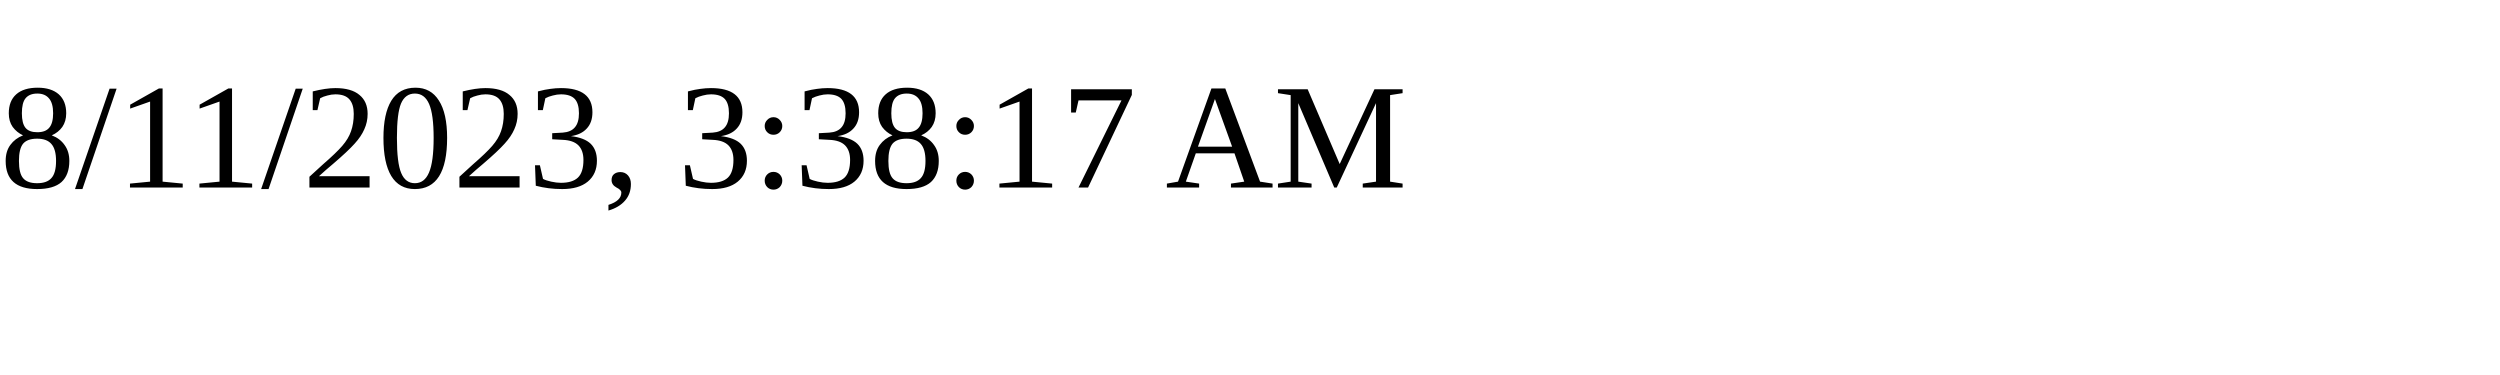
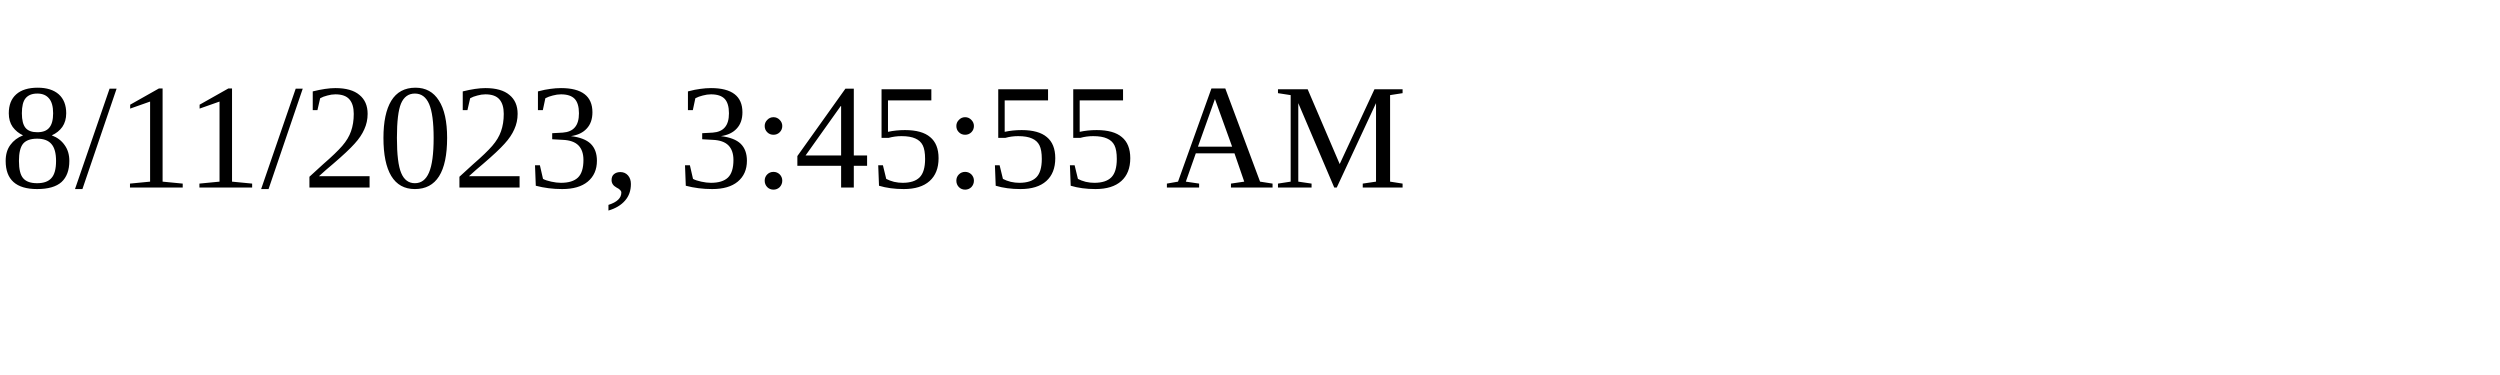
<svg xmlns="http://www.w3.org/2000/svg" height="30" width="200">
-   <text x="0" y="15">8/11/2023, 3:38:17 AM</text>
+   <text x="0" y="15">8/11/2023, 3:45:55 AM</text>
</svg>
